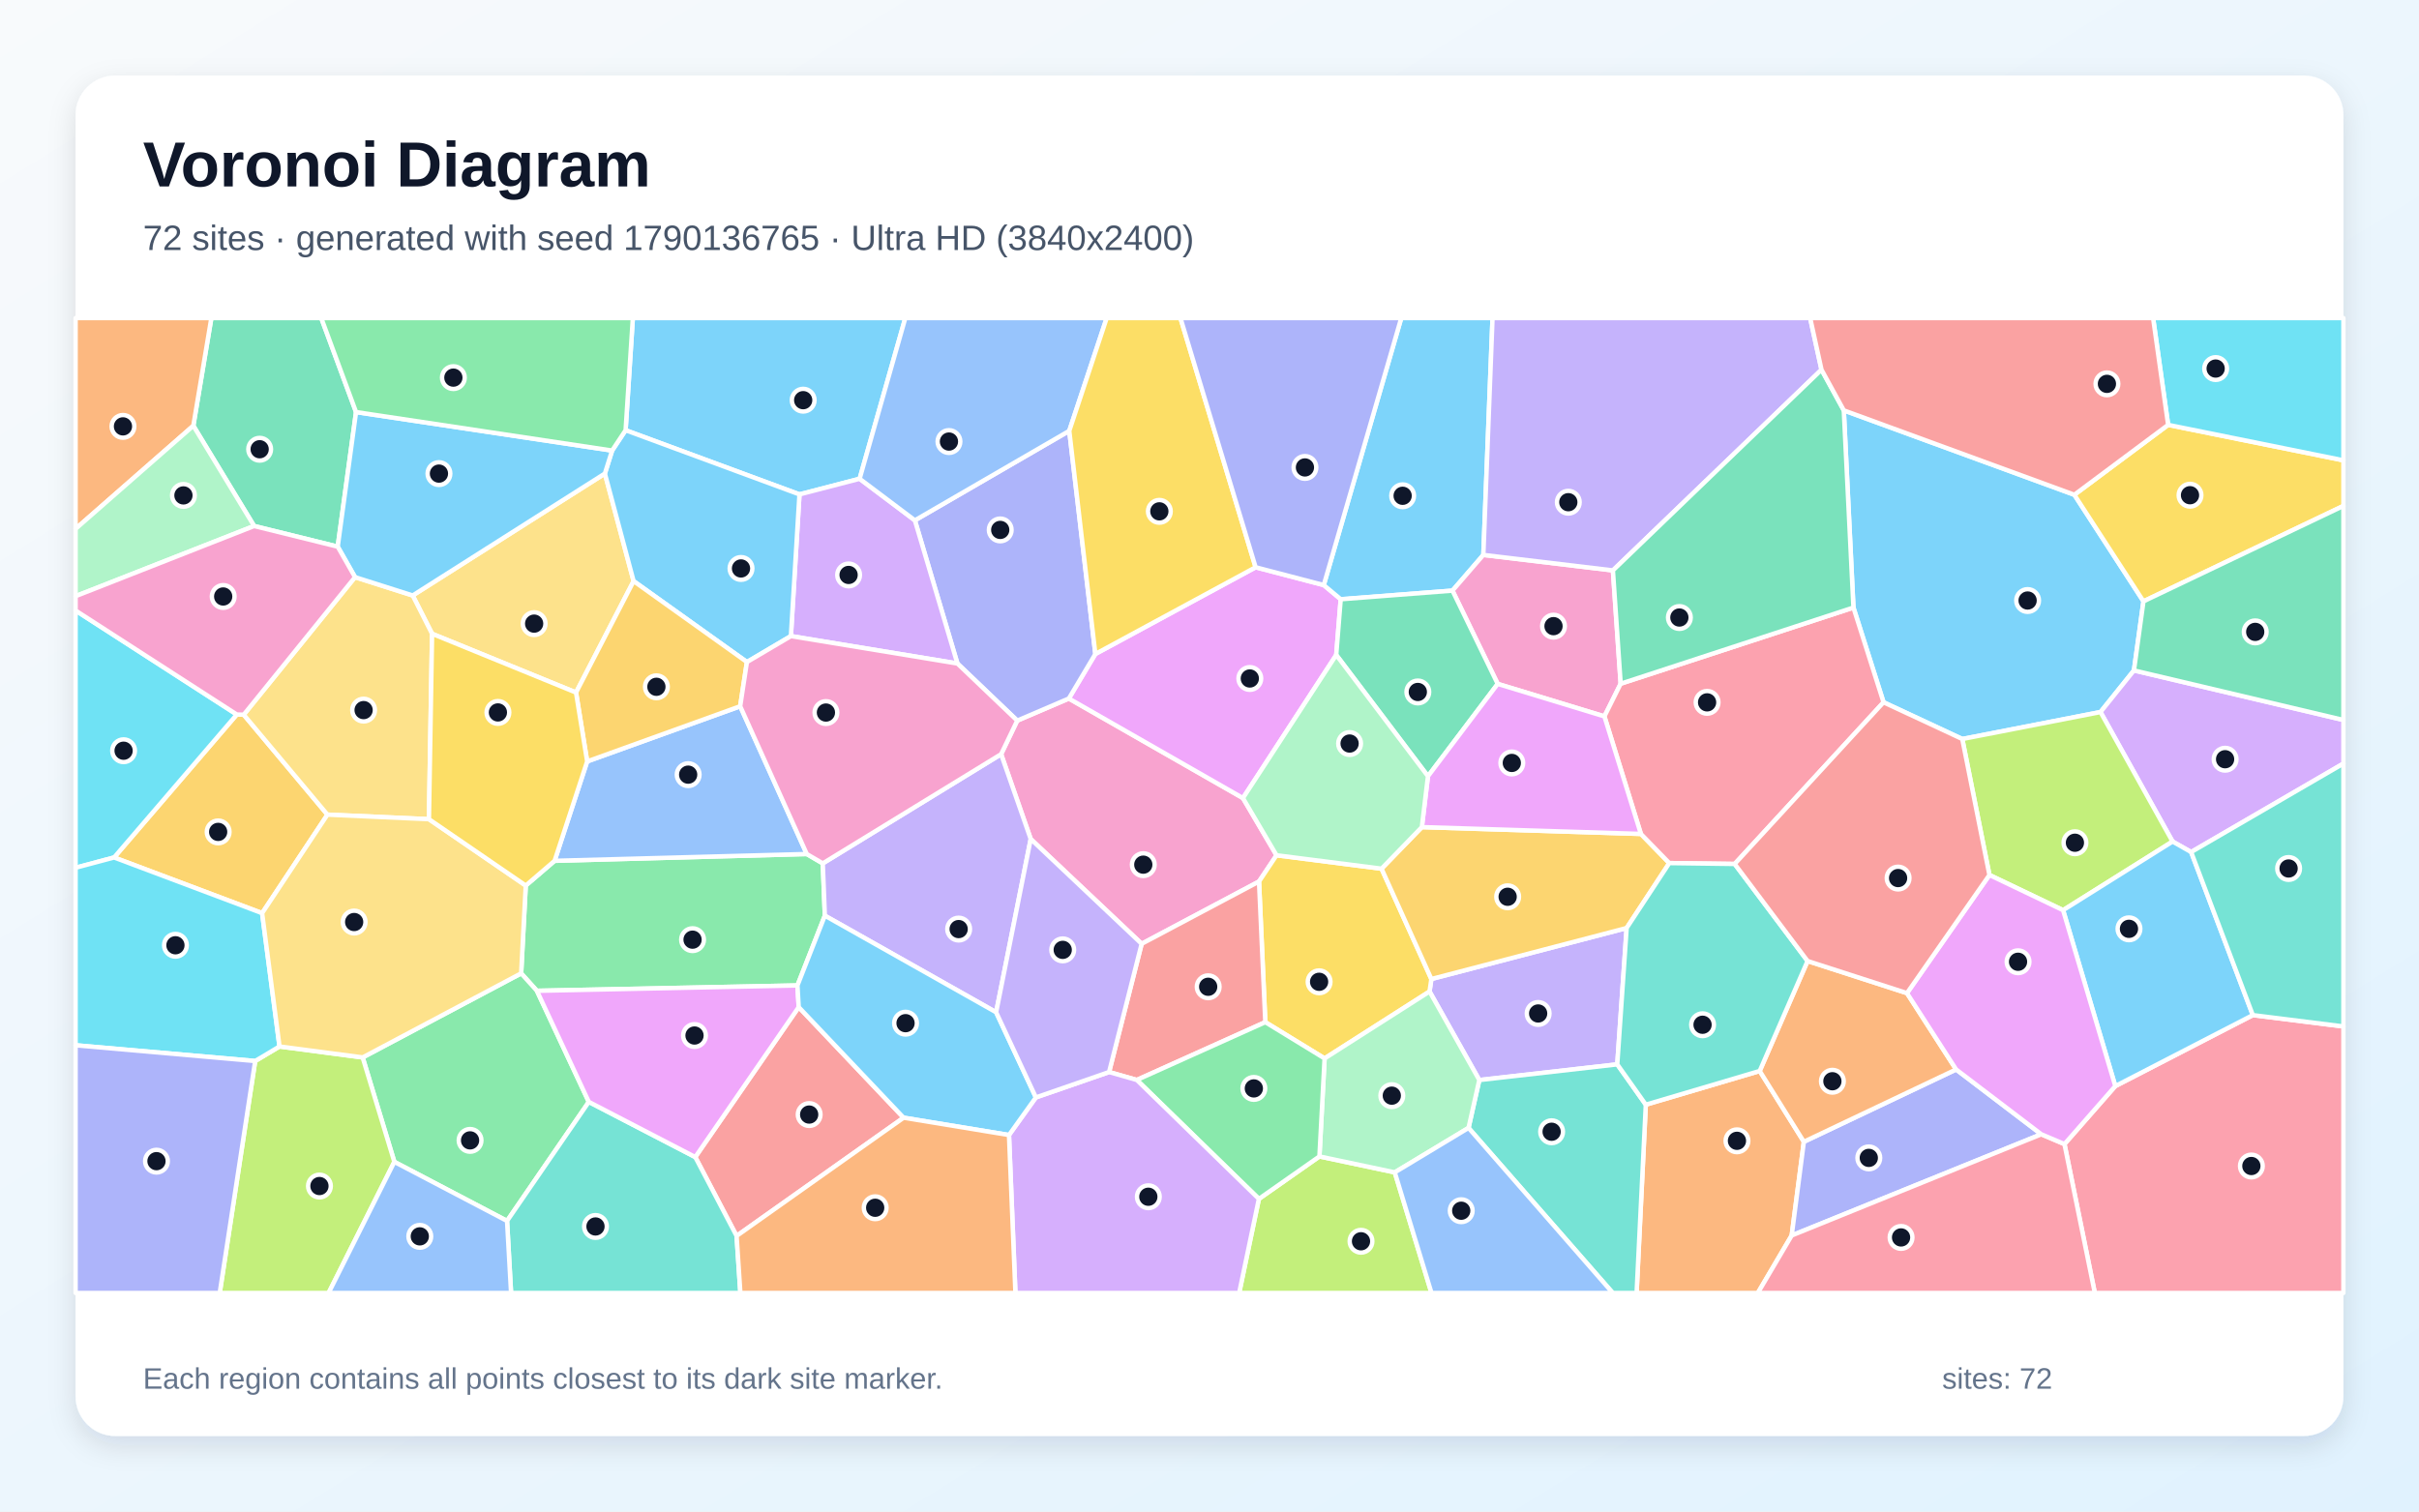
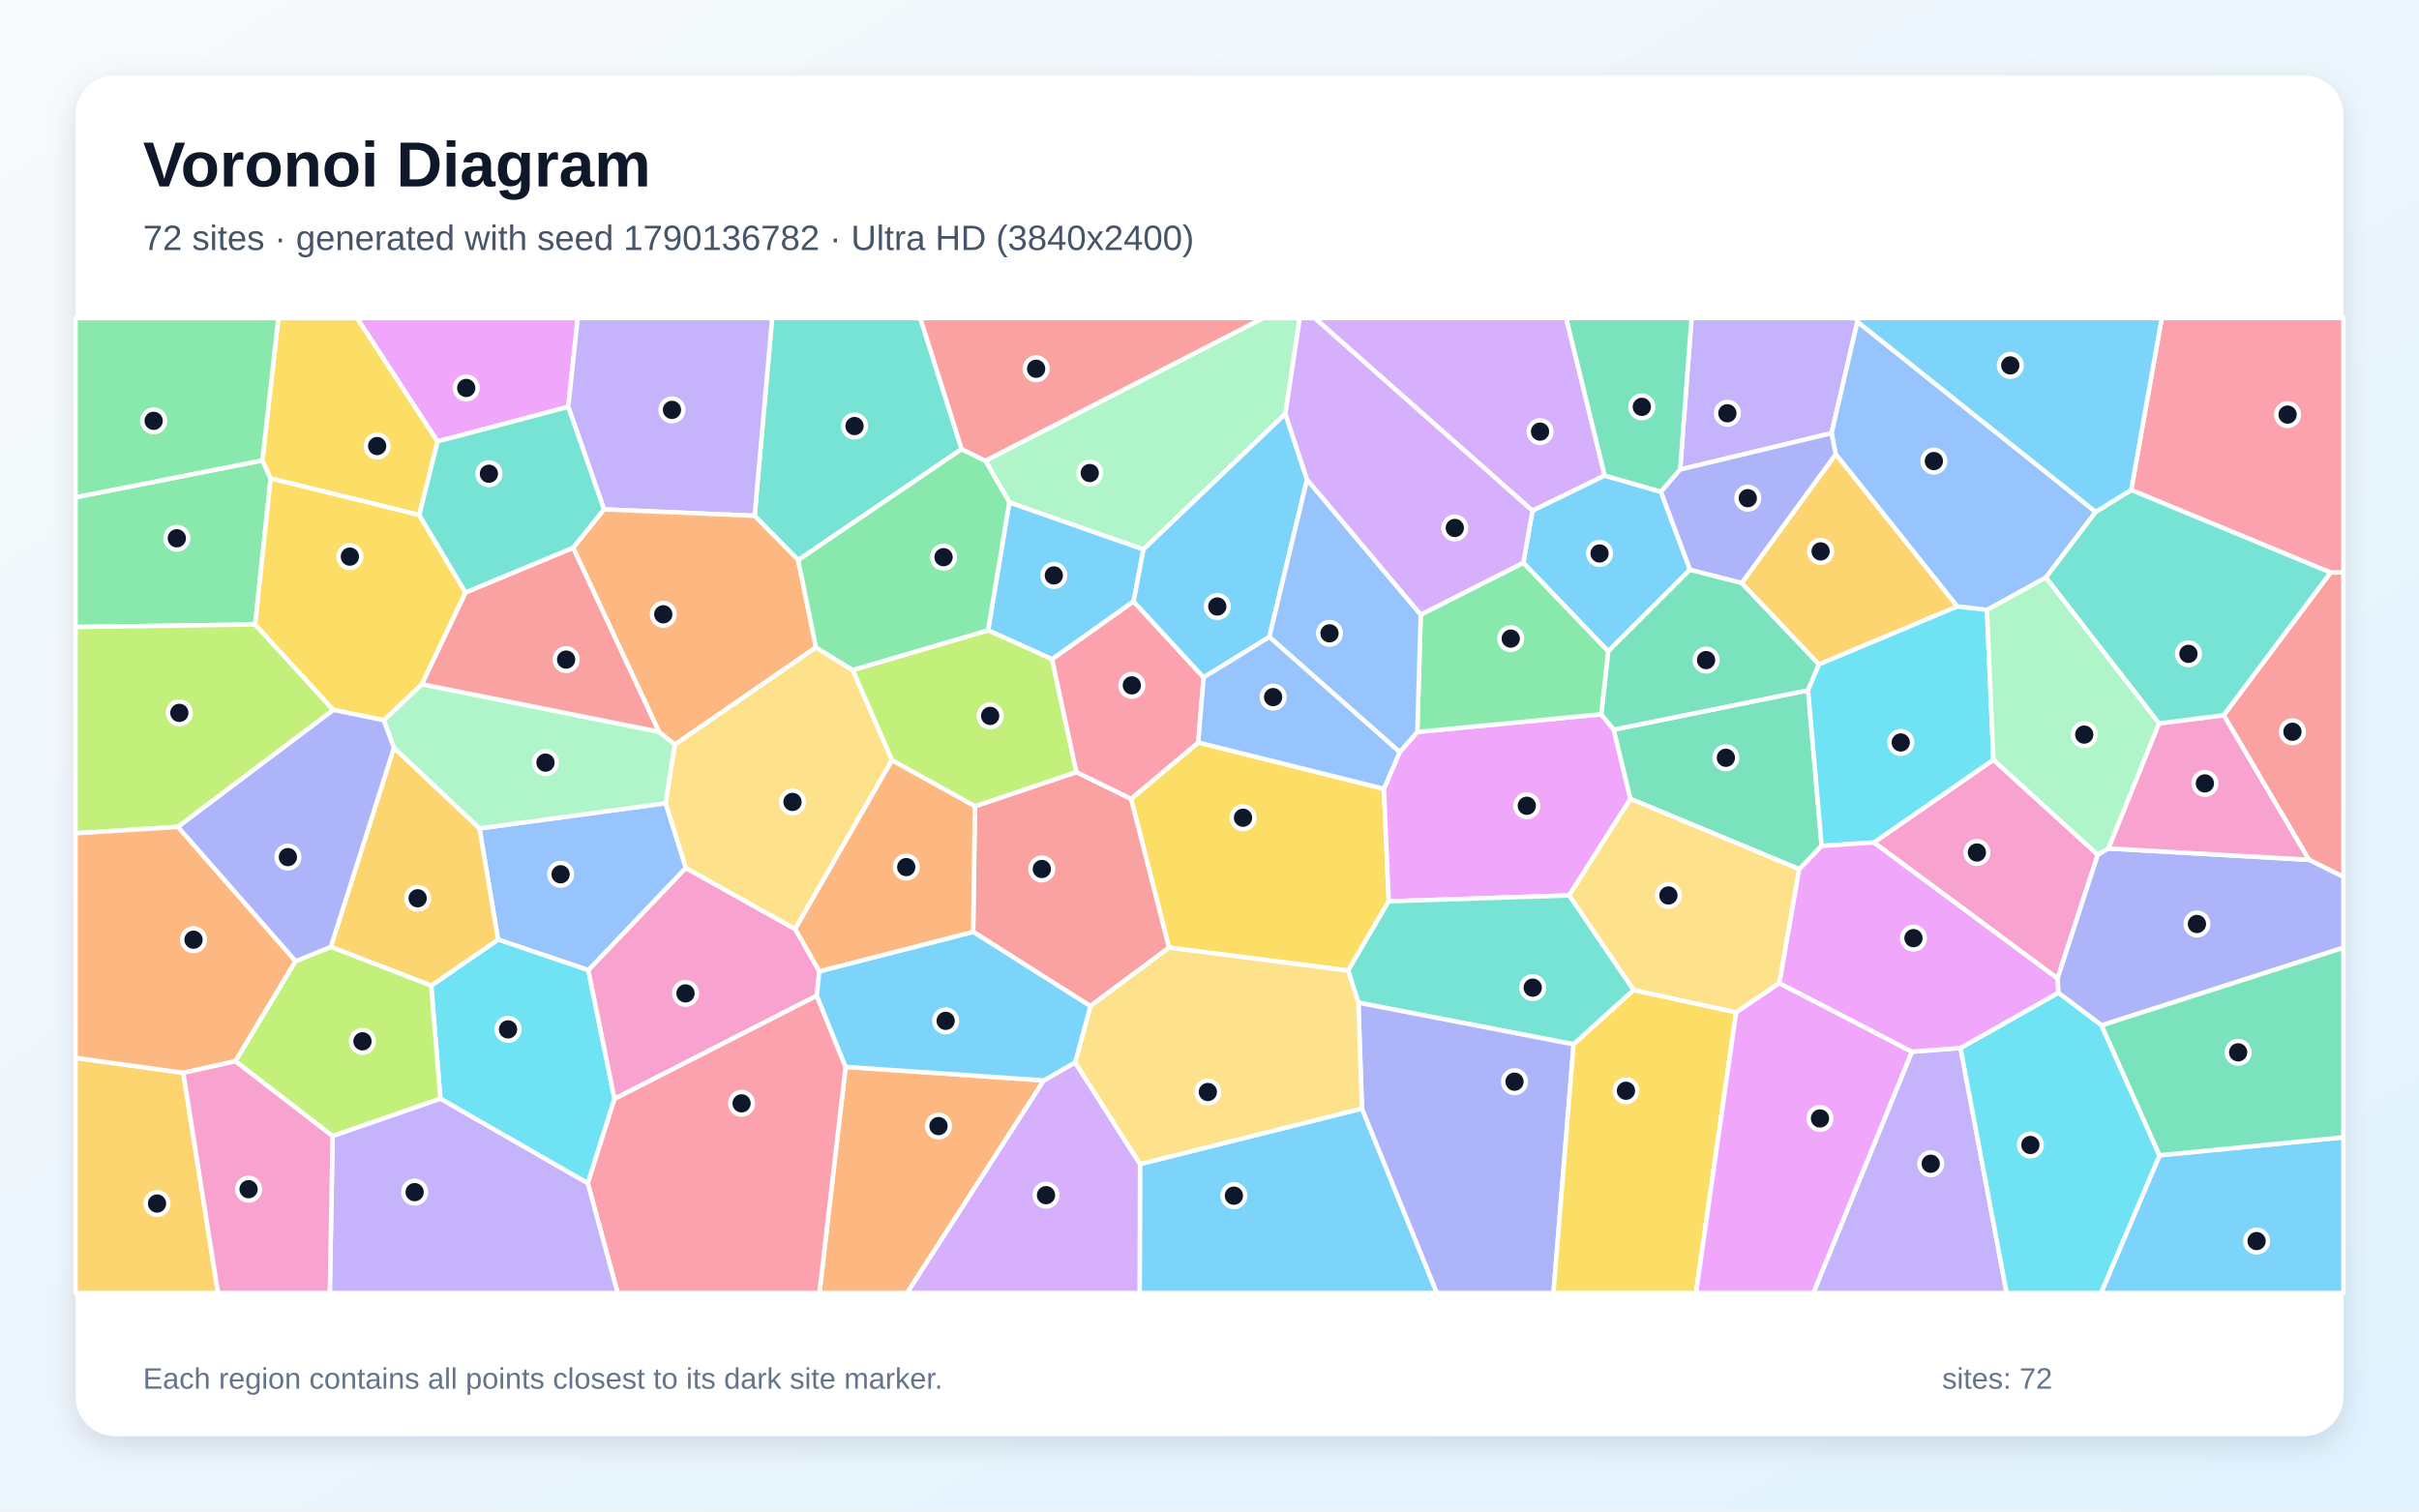
<svg xmlns="http://www.w3.org/2000/svg" width="3840" height="2400" viewBox="0 0 3840 2400" role="img" aria-labelledby="title description">
  <defs>
    <linearGradient id="background" x1="0" y1="0" x2="1" y2="1">
      <stop stop-color="#F8FAFC" />
      <stop offset="1" stop-color="#E0F2FE" />
    </linearGradient>
    <filter id="shadow" x="-5%" y="-5%" width="110%" height="110%">
      <feDropShadow dx="0" dy="15" stdDeviation="22" flood-color="#0F172A" flood-opacity=".12" />
    </filter>
  </defs>
  <rect width="3840" height="2400" fill="url(#background)" />
  <rect x="120" y="120" width="3600" height="2160" rx="63" fill="#FFFFFF" filter="url(#shadow)" />
  <g font-family="Arial, sans-serif">
    <text x="227" y="296" font-size="101" font-weight="700" fill="#0F172A">Voronoi Diagram</text>
-     <text x="227" y="397" font-size="56" fill="#475569">72 sites · generated with seed 1790136765 · Ultra HD (3840x2400)</text>
+     <text x="227" y="397" font-size="56" fill="#475569">72 sites · generated with seed 1790136782 · Ultra HD (3840x2400)</text>
  </g>
  <g stroke="#FFFFFF" stroke-width="7" stroke-linejoin="round">
-     <polygon points="1364.6,760.2 1269.1,785.0 993.1,683.1 1004.6,505.0 1437.1,505.0" fill="#38BDF8" fill-opacity="0.65" />
-     <polygon points="2567.3,1690.0 2348.3,1714.9 2269.3,1574.3 2272.2,1554.5 2582.2,1473.5" fill="#A78BFA" fill-opacity="0.65" />
-     <polygon points="1812.3,1498.6 1636.2,1332.2 1589.2,1197.5 1614.8,1144.2 1696.7,1109.1 1973.1,1267.2 2026.4,1358.0 1998.6,1399.7" fill="#F472B6" fill-opacity="0.65" />
-     <polygon points="2612.6,1754.0 2793.4,1700.5 2863.5,1812.9 2844.2,1961.7 2790.4,2053.0 2598.0,2053.0" fill="#FB923C" fill-opacity="0.65" />
-     <polygon points="2102.7,1680.6 2008.6,1623.0 1998.6,1399.7 2026.4,1358.0 2193.1,1379.3 2272.2,1554.5 2269.3,1574.3" fill="#FACC15" fill-opacity="0.65" />
-     <polygon points="1265.9,1564.7 852.3,1573.2 827.3,1545.5 834.6,1406.1 880.4,1366.8 1280.7,1356.0 1306.1,1370.9 1309.4,1453.9" fill="#4ADE80" fill-opacity="0.65" />
-     <polygon points="2331.2,1790.9 2348.3,1714.9 2567.3,1690.0 2612.6,1754.0 2598.0,2053.0 2560.2,2053.0" fill="#2DD4BF" fill-opacity="0.65" />
-     <polygon points="1280.7,1356.0 880.4,1366.8 932.1,1209.0 1175.0,1121.4" fill="#60A5FA" fill-opacity="0.65" />
-     <polygon points="2121.2,1039.9 1973.1,1267.2 1696.7,1109.1 1738.8,1038.4 1993.2,900.7 2101.4,929.0 2128.3,951.5" fill="#E879F9" fill-opacity="0.65" />
-     <polygon points="565.2,654.3 536.1,868.0 403.4,835.2 306.9,676.0 335.5,505.0 510.0,505.0" fill="#34D399" fill-opacity="0.65" />
-     <polygon points="1169.3,1962.4 1103.7,1837.2 1267.9,1599.1 1434.4,1774.7" fill="#F87171" fill-opacity="0.65" />
-     <polygon points="1697.4,684.1 1738.8,1038.4 1696.7,1109.1 1614.8,1144.2 1519.8,1053.5 1452.3,826.2" fill="#818CF8" fill-opacity="0.65" />
-     <polygon points="386.9,1134.8 519.8,1293.5 416.1,1449.9 181.1,1361.5 375.9,1134.5" fill="#FBBF24" fill-opacity="0.65" />
-     <polygon points="1998.4,1903.6 2094.5,1836.2 2214.1,1861.5 2272.4,2053.0 1967.1,2053.0" fill="#A3E635" fill-opacity="0.65" />
-     <polygon points="1255.5,1010.0 1269.1,785.0 1364.6,760.2 1452.3,826.2 1519.8,1053.5" fill="#C084FC" fill-opacity="0.65" />
-     <polygon points="3277.2,1816.6 3357.9,1724.5 3576.2,1611.8 3720.0,1629.8 3720.0,2053.0 3325.4,2053.0" fill="#FB7185" fill-opacity="0.65" />
-     <polygon points="375.9,1134.5 181.1,1361.5 120.0,1377.8 120.0,969.4" fill="#22D3EE" fill-opacity="0.65" />
-     <polygon points="2214.1,1861.5 2094.5,1836.2 2102.7,1680.6 2269.3,1574.3 2348.3,1714.9 2331.2,1790.9" fill="#86EFAC" fill-opacity="0.65" />
-     <polygon points="960.2,751.9 1005.8,922.7 914.4,1099.6 685.9,1006.3 655.1,945.5" fill="#FCD34D" fill-opacity="0.65" />
-     <polygon points="3292.9,785.6 3402.6,954.8 3387.5,1064.5 3334.4,1130.6 3115.0,1173.4 2990.0,1115.1 2942.2,964.7 2926.9,651.6" fill="#38BDF8" fill-opacity="0.65" />
-     <polygon points="2354.7,881.1 2305.7,937.8 2128.3,951.5 2101.4,929.0 2224.4,505.0 2369.3,505.0" fill="#38BDF8" fill-opacity="0.65" />
-     <polygon points="1581.3,1607.3 1309.4,1453.9 1306.1,1370.9 1589.2,1197.5 1636.2,1332.2" fill="#A78BFA" fill-opacity="0.65" />
-     <polygon points="2560.4,905.7 2572.7,1085.6 2546.9,1137.5 2377.5,1085.9 2305.7,937.8 2354.7,881.1" fill="#F472B6" fill-opacity="0.65" />
-     <polygon points="306.9,676.0 120.0,839.7 120.0,505.0 335.5,505.0" fill="#FB923C" fill-opacity="0.65" />
-     <polygon points="3402.6,954.8 3292.9,785.6 3441.8,674.6 3720.0,730.9 3720.0,803.3" fill="#FACC15" fill-opacity="0.65" />
-     <polygon points="626.0,1844.8 575.7,1679.0 827.3,1545.5 852.3,1573.2 934.7,1749.6 804.9,1938.6" fill="#4ADE80" fill-opacity="0.65" />
-     <polygon points="804.9,1938.6 934.7,1749.6 1103.7,1837.2 1169.3,1962.4 1175.3,2053.0 811.3,2053.0" fill="#2DD4BF" fill-opacity="0.65" />
-     <polygon points="1697.4,684.1 1452.3,826.2 1364.6,760.2 1437.1,505.0 1756.8,505.0" fill="#60A5FA" fill-opacity="0.65" />
-     <polygon points="934.7,1749.6 852.3,1573.2 1265.9,1564.7 1267.9,1599.1 1103.7,1837.2" fill="#E879F9" fill-opacity="0.65" />
-     <polygon points="2305.7,937.8 2377.5,1085.9 2266.8,1232.5 2121.2,1039.9 2128.3,951.5" fill="#34D399" fill-opacity="0.65" />
-     <polygon points="1804.6,1714.8 1760.6,1702.2 1812.3,1498.6 1998.6,1399.7 2008.6,1623.0" fill="#F87171" fill-opacity="0.65" />
-     <polygon points="3240.4,1801.0 2844.2,1961.7 2863.5,1812.9 3105.2,1698.1" fill="#818CF8" fill-opacity="0.65" />
-     <polygon points="2257.1,1313.3 2604.8,1324.1 2649.9,1370.4 2582.2,1473.5 2272.2,1554.5 2193.1,1379.3" fill="#FBBF24" fill-opacity="0.65" />
-     <polygon points="405.1,1684.7 443.7,1661.6 575.7,1679.0 626.0,1844.8 521.6,2053.0 348.8,2053.0" fill="#A3E635" fill-opacity="0.65" />
-     <polygon points="3478.3,1352.9 3448.8,1336.2 3334.4,1130.6 3387.5,1064.5 3720.0,1143.2 3720.0,1212.4" fill="#C084FC" fill-opacity="0.65" />
-     <polygon points="2753.7,1371.8 2649.9,1370.4 2604.8,1324.1 2546.9,1137.5 2572.7,1085.6 2942.2,964.7 2990.0,1115.1" fill="#FB7185" fill-opacity="0.65" />
-     <polygon points="3441.8,674.6 3417.9,505.0 3720.0,505.0 3720.0,730.9" fill="#22D3EE" fill-opacity="0.65" />
-     <polygon points="306.9,676.0 403.4,835.2 120.0,946.6 120.0,839.7" fill="#86EFAC" fill-opacity="0.65" />
-     <polygon points="680.9,1300.7 519.8,1293.5 386.9,1134.8 563.6,916.4 655.1,945.5 685.9,1006.3" fill="#FCD34D" fill-opacity="0.65" />
-     <polygon points="1255.5,1010.0 1185.7,1051.2 1005.8,922.7 960.2,751.9 971.7,715.4 993.1,683.1 1269.1,785.0" fill="#38BDF8" fill-opacity="0.65" />
-     <polygon points="971.7,715.4 960.2,751.9 655.1,945.5 563.6,916.4 536.1,868.0 565.2,654.3" fill="#38BDF8" fill-opacity="0.65" />
-     <polygon points="2891.5,587.0 2560.4,905.7 2354.7,881.1 2369.3,505.0 2873.5,505.0" fill="#A78BFA" fill-opacity="0.65" />
-     <polygon points="403.4,835.2 536.1,868.0 563.6,916.4 386.9,1134.8 375.9,1134.5 120.0,969.4 120.0,946.6" fill="#F472B6" fill-opacity="0.65" />
-     <polygon points="3027.2,1576.9 3105.2,1698.1 2863.5,1812.9 2793.4,1700.5 2869.4,1525.9" fill="#FB923C" fill-opacity="0.65" />
-     <polygon points="1993.2,900.7 1738.8,1038.4 1697.4,684.1 1756.8,505.0 1873.9,505.0" fill="#FACC15" fill-opacity="0.65" />
-     <polygon points="1804.6,1714.8 2008.6,1623.0 2102.7,1680.6 2094.5,1836.2 1998.4,1903.6" fill="#4ADE80" fill-opacity="0.65" />
-     <polygon points="2649.9,1370.4 2753.7,1371.8 2869.4,1525.9 2793.4,1700.5 2612.6,1754.0 2567.3,1690.0 2582.2,1473.5" fill="#2DD4BF" fill-opacity="0.65" />
-     <polygon points="626.0,1844.8 804.9,1938.6 811.3,2053.0 521.6,2053.0" fill="#60A5FA" fill-opacity="0.65" />
-     <polygon points="2604.8,1324.1 2257.1,1313.3 2266.8,1232.5 2377.5,1085.9 2546.9,1137.5" fill="#E879F9" fill-opacity="0.65" />
-     <polygon points="2891.5,587.0 2926.9,651.6 2942.2,964.7 2572.7,1085.6 2560.4,905.7" fill="#34D399" fill-opacity="0.65" />
-     <polygon points="3441.8,674.6 3292.9,785.6 2926.9,651.6 2891.5,587.0 2873.5,505.0 3417.9,505.0" fill="#F87171" fill-opacity="0.65" />
-     <polygon points="2101.4,929.0 1993.2,900.7 1873.9,505.0 2224.4,505.0" fill="#818CF8" fill-opacity="0.65" />
-     <polygon points="1185.7,1051.2 1175.0,1121.4 932.1,1209.0 914.4,1099.6 1005.8,922.7" fill="#FBBF24" fill-opacity="0.65" />
-     <polygon points="3448.8,1336.2 3275.0,1445.2 3158.1,1389.3 3115.0,1173.4 3334.4,1130.6" fill="#A3E635" fill-opacity="0.65" />
-     <polygon points="1601.7,1802.2 1644.4,1742.5 1760.6,1702.2 1804.6,1714.8 1998.4,1903.6 1967.1,2053.0 1611.9,2053.0" fill="#C084FC" fill-opacity="0.65" />
-     <polygon points="2844.2,1961.7 3240.4,1801.0 3277.2,1816.6 3325.4,2053.0 2790.4,2053.0" fill="#FB7185" fill-opacity="0.65" />
-     <polygon points="443.7,1661.6 405.1,1684.7 120.0,1659.7 120.0,1377.8 181.1,1361.5 416.1,1449.9" fill="#22D3EE" fill-opacity="0.65" />
-     <polygon points="2257.1,1313.3 2193.1,1379.3 2026.4,1358.0 1973.1,1267.2 2121.2,1039.9 2266.8,1232.5" fill="#86EFAC" fill-opacity="0.65" />
-     <polygon points="575.7,1679.0 443.7,1661.6 416.1,1449.9 519.8,1293.5 680.9,1300.7 834.6,1406.1 827.3,1545.5" fill="#FCD34D" fill-opacity="0.65" />
-     <polygon points="1644.4,1742.5 1601.7,1802.2 1434.4,1774.7 1267.9,1599.1 1265.9,1564.7 1309.4,1453.9 1581.3,1607.3" fill="#38BDF8" fill-opacity="0.65" />
-     <polygon points="3576.2,1611.8 3357.9,1724.5 3275.0,1445.2 3448.8,1336.2 3478.3,1352.9" fill="#38BDF8" fill-opacity="0.65" />
-     <polygon points="1760.6,1702.2 1644.4,1742.5 1581.3,1607.3 1636.2,1332.2 1812.3,1498.6" fill="#A78BFA" fill-opacity="0.65" />
-     <polygon points="1306.1,1370.9 1280.7,1356.0 1175.0,1121.4 1185.7,1051.2 1255.5,1010.0 1519.8,1053.5 1614.8,1144.2 1589.2,1197.5" fill="#F472B6" fill-opacity="0.65" />
-     <polygon points="1169.3,1962.4 1434.4,1774.7 1601.7,1802.2 1611.9,2053.0 1175.3,2053.0" fill="#FB923C" fill-opacity="0.65" />
-     <polygon points="680.9,1300.7 685.9,1006.3 914.4,1099.6 932.1,1209.0 880.4,1366.8 834.6,1406.1" fill="#FACC15" fill-opacity="0.65" />
-     <polygon points="971.7,715.4 565.2,654.3 510.0,505.0 1004.6,505.0 993.1,683.1" fill="#4ADE80" fill-opacity="0.65" />
-     <polygon points="3576.2,1611.8 3478.3,1352.9 3720.0,1212.4 3720.0,1629.8" fill="#2DD4BF" fill-opacity="0.65" />
-     <polygon points="2214.1,1861.5 2331.2,1790.9 2560.2,2053.0 2272.4,2053.0" fill="#60A5FA" fill-opacity="0.65" />
-     <polygon points="3158.1,1389.3 3275.0,1445.2 3357.9,1724.5 3277.2,1816.6 3240.4,1801.0 3105.2,1698.1 3027.2,1576.9" fill="#E879F9" fill-opacity="0.65" />
-     <polygon points="3387.5,1064.5 3402.6,954.8 3720.0,803.3 3720.0,1143.2" fill="#34D399" fill-opacity="0.65" />
-     <polygon points="2753.7,1371.8 2990.0,1115.1 3115.0,1173.4 3158.1,1389.3 3027.2,1576.9 2869.4,1525.9" fill="#F87171" fill-opacity="0.65" />
-     <polygon points="120.0,1659.7 405.1,1684.7 348.8,2053.0 120.0,2053.0" fill="#818CF8" fill-opacity="0.65" />
+     <polygon points="1809.7,1848.3 2162.0,1760.1 2281.0,2053.0 1809.1,2053.0" fill="#38BDF8" fill-opacity="0.65" />
+     <polygon points="3035.0,1669.9 3112.2,1664.0 3185.4,2053.0 2878.5,2053.0" fill="#A78BFA" fill-opacity="0.65" />
+     <polygon points="2974.6,1337.7 3164.4,1206.3 3330.1,1357.1 3266.2,1553.7" fill="#F472B6" fill-opacity="0.65" />
+     <polygon points="1342.3,1694.0 1657.0,1715.5 1440.0,2053.0 1300.8,2053.0" fill="#FB923C" fill-opacity="0.65" />
+     <polygon points="1855.7,1504.7 1795.5,1268.4 1902.1,1178.9 2196.9,1252.5 2204.5,1431.1 2140.0,1541.1" fill="#FACC15" fill-opacity="0.65" />
+     <polygon points="416.5,731.0 429.7,759.7 405.1,991.6 120.0,995.6 120.0,789.6" fill="#4ADE80" fill-opacity="0.65" />
+     <polygon points="1526.6,713.1 1267.1,889.3 1197.9,819.0 1225.7,505.0 1460.9,505.0" fill="#2DD4BF" fill-opacity="0.65" />
+     <polygon points="1088.8,1378.2 934.0,1540.5 790.7,1491.9 761.1,1315.4 1056.7,1275.3" fill="#60A5FA" fill-opacity="0.65" />
+     <polygon points="2221.9,1194.2 2249.9,1162.2 2541.9,1134.1 2561.7,1158.5 2588.2,1268.4 2491.0,1421.8 2204.5,1431.1 2196.9,1252.5" fill="#E879F9" fill-opacity="0.65" />
+     <polygon points="2870.2,1096.0 2891.8,1343.1 2856.2,1380.1 2588.2,1268.4 2561.7,1158.5" fill="#34D399" fill-opacity="0.65" />
+     <polygon points="3665.3,1365.2 3529.9,1135.6 3699.6,909.1 3720.0,908.8 3720.0,1392.4" fill="#F87171" fill-opacity="0.65" />
+     <polygon points="3336.1,1628.1 3267.4,1576.3 3266.2,1553.7 3330.1,1357.1 3346.8,1347.2 3665.3,1365.2 3720.0,1392.4 3720.0,1504.8" fill="#818CF8" fill-opacity="0.65" />
+     <polygon points="120.0,1679.7 291.0,1703.4 346.1,2053.0 120.0,2053.0" fill="#FBBF24" fill-opacity="0.65" />
+     <polygon points="529.3,1127.2 282.5,1312.9 120.0,1323.1 120.0,995.6 405.1,991.6" fill="#A3E635" fill-opacity="0.65" />
+     <polygon points="2547.3,755.1 2432.7,811.0 2086.9,505.0 2486.3,505.0" fill="#C084FC" fill-opacity="0.65" />
+     <polygon points="3699.6,909.1 3383.1,778.0 3431.6,505.0 3720.0,505.0 3720.0,908.8" fill="#FB7185" fill-opacity="0.65" />
+     <polygon points="699.1,1744.6 684.5,1565.0 790.7,1491.9 934.0,1540.5 975.5,1744.8 933.1,1878.9" fill="#22D3EE" fill-opacity="0.65" />
+     <polygon points="609.2,1143.6 669.5,1086.4 1046.0,1161.9 1071.5,1182.2 1056.7,1275.3 761.1,1315.4 625.3,1187.5" fill="#86EFAC" fill-opacity="0.65" />
+     <polygon points="2824.7,1561.0 2756.0,1607.6 2593.2,1572.2 2491.0,1421.8 2588.2,1268.4 2856.2,1380.1" fill="#FCD34D" fill-opacity="0.65" />
+     <polygon points="1602.2,797.5 1815.2,872.3 1799.5,955.0 1670.1,1046.8 1568.5,1000.8" fill="#38BDF8" fill-opacity="0.65" />
+     <polygon points="2636.6,780.8 2682.8,904.5 2552.9,1034.2 2418.1,893.6 2432.7,811.0 2547.3,755.1" fill="#38BDF8" fill-opacity="0.65" />
+     <polygon points="2948.5,510.8 2907.5,687.8 2667.1,745.5 2685.2,505.0 2947.5,505.0" fill="#A78BFA" fill-opacity="0.65" />
+     <polygon points="3346.8,1347.2 3427.2,1148.6 3529.9,1135.6 3665.3,1365.2" fill="#F472B6" fill-opacity="0.65" />
+     <polygon points="469.3,1526.1 373.7,1685.1 291.0,1703.4 120.0,1679.7 120.0,1323.1 282.5,1312.9" fill="#FB923C" fill-opacity="0.65" />
+     <polygon points="694.7,700.9 665.6,817.8 429.7,759.7 416.5,731.0 441.9,505.0 567.0,505.0" fill="#FACC15" fill-opacity="0.65" />
+     <polygon points="416.5,731.0 120.0,789.6 120.0,505.0 441.9,505.0" fill="#4ADE80" fill-opacity="0.65" />
+     <polygon points="2498.0,1658.2 2156.3,1592.1 2140.0,1541.1 2204.5,1431.1 2491.0,1421.8 2593.2,1572.2" fill="#2DD4BF" fill-opacity="0.65" />
+     <polygon points="3326.8,812.8 3247.7,917.1 3154.2,968.5 3107.0,963.0 2914.1,721.2 2907.5,687.8 2948.5,510.8" fill="#60A5FA" fill-opacity="0.65" />
+     <polygon points="902.1,646.0 694.7,700.9 567.0,505.0 917.1,505.0" fill="#E879F9" fill-opacity="0.65" />
+     <polygon points="2552.9,1034.2 2682.8,904.5 2764.9,925.6 2887.6,1054.9 2870.2,1096.0 2561.7,1158.5 2541.9,1134.1" fill="#34D399" fill-opacity="0.65" />
+     <polygon points="1731.0,1597.5 1544.8,1479.6 1547.6,1280.2 1708.7,1225.9 1795.5,1268.4 1855.7,1504.7" fill="#F87171" fill-opacity="0.65" />
+     <polygon points="2162.0,1760.1 2156.3,1592.1 2498.0,1658.2 2466.0,2053.0 2281.0,2053.0" fill="#818CF8" fill-opacity="0.65" />
+     <polygon points="2914.1,721.2 3107.0,963.0 2887.6,1054.9 2764.9,925.6" fill="#FBBF24" fill-opacity="0.65" />
+     <polygon points="1708.7,1225.9 1547.6,1280.2 1415.9,1207.2 1353.5,1063.9 1568.5,1000.8 1670.1,1046.8" fill="#A3E635" fill-opacity="0.65" />
+     <polygon points="1657.0,1715.5 1706.7,1686.9 1809.7,1848.3 1809.1,2053.0 1440.0,2053.0" fill="#C084FC" fill-opacity="0.65" />
+     <polygon points="1708.7,1225.9 1670.1,1046.8 1799.5,955.0 1910.7,1075.6 1902.1,1178.9 1795.5,1268.4" fill="#FB7185" fill-opacity="0.65" />
+     <polygon points="2887.6,1054.9 3107.0,963.0 3154.2,968.5 3164.4,1206.3 2974.6,1337.7 2891.8,1343.1 2870.2,1096.0" fill="#22D3EE" fill-opacity="0.65" />
+     <polygon points="2040.4,657.1 1815.2,872.3 1602.2,797.5 1564.2,731.6 2005.1,505.0 2063.3,505.0" fill="#86EFAC" fill-opacity="0.65" />
+     <polygon points="1706.7,1686.9 1731.0,1597.5 1855.7,1504.7 2140.0,1541.1 2156.3,1592.1 2162.0,1760.1 1809.7,1848.3" fill="#FCD34D" fill-opacity="0.65" />
+     <polygon points="3428.1,1834.4 3720.0,1805.8 3720.0,2053.0 3335.2,2053.0" fill="#38BDF8" fill-opacity="0.65" />
+     <polygon points="2040.4,657.1 2074.8,761.4 2015.0,1011.4 1910.7,1075.6 1799.5,955.0 1815.2,872.3" fill="#38BDF8" fill-opacity="0.65" />
+     <polygon points="1197.9,819.0 958.8,808.8 902.1,646.0 917.1,505.0 1225.7,505.0" fill="#A78BFA" fill-opacity="0.65" />
+     <polygon points="1300.7,1542.2 1296.6,1581.0 975.5,1744.8 934.0,1540.5 1088.8,1378.2 1262.3,1475.1" fill="#F472B6" fill-opacity="0.65" />
+     <polygon points="909.8,869.7 958.8,808.8 1197.9,819.0 1267.1,889.3 1295.3,1028.0 1071.5,1182.2 1046.0,1161.9" fill="#FB923C" fill-opacity="0.65" />
+     <polygon points="2498.0,1658.2 2593.2,1572.2 2756.0,1607.6 2692.3,2053.0 2466.0,2053.0" fill="#FACC15" fill-opacity="0.65" />
+     <polygon points="2255.3,975.9 2418.1,893.6 2552.9,1034.2 2541.9,1134.1 2249.9,1162.2" fill="#4ADE80" fill-opacity="0.65" />
+     <polygon points="3247.7,917.1 3326.8,812.8 3383.1,778.0 3699.6,909.1 3529.9,1135.6 3427.2,1148.6" fill="#2DD4BF" fill-opacity="0.65" />
+     <polygon points="2015.0,1011.4 2074.8,761.4 2255.3,975.9 2249.9,1162.2 2221.9,1194.2" fill="#60A5FA" fill-opacity="0.65" />
+     <polygon points="2756.0,1607.6 2824.7,1561.0 3035.0,1669.9 2878.5,2053.0 2692.3,2053.0" fill="#E879F9" fill-opacity="0.65" />
+     <polygon points="2667.1,745.5 2636.6,780.8 2547.3,755.1 2486.3,505.0 2685.2,505.0" fill="#34D399" fill-opacity="0.65" />
+     <polygon points="909.8,869.7 1046.0,1161.9 669.5,1086.4 738.9,940.7" fill="#F87171" fill-opacity="0.65" />
+     <polygon points="2667.1,745.5 2907.5,687.8 2914.1,721.2 2764.9,925.6 2682.8,904.5 2636.6,780.8" fill="#818CF8" fill-opacity="0.65" />
+     <polygon points="684.5,1565.0 525.1,1503.5 625.3,1187.5 761.1,1315.4 790.7,1491.9" fill="#FBBF24" fill-opacity="0.65" />
+     <polygon points="528.0,1803.9 373.7,1685.1 469.3,1526.1 525.1,1503.5 684.5,1565.0 699.1,1744.6" fill="#A3E635" fill-opacity="0.65" />
+     <polygon points="2432.7,811.0 2418.1,893.6 2255.3,975.9 2074.8,761.4 2040.4,657.1 2063.3,505.0 2086.9,505.0" fill="#C084FC" fill-opacity="0.65" />
+     <polygon points="933.1,1878.9 975.5,1744.8 1296.6,1581.0 1342.3,1694.0 1300.8,2053.0 980.4,2053.0" fill="#FB7185" fill-opacity="0.65" />
+     <polygon points="3112.2,1664.0 3267.4,1576.3 3336.1,1628.1 3428.1,1834.4 3335.2,2053.0 3185.4,2053.0" fill="#22D3EE" fill-opacity="0.65" />
+     <polygon points="3154.2,968.5 3247.7,917.1 3427.2,1148.6 3346.8,1347.2 3330.1,1357.1 3164.4,1206.3" fill="#86EFAC" fill-opacity="0.65" />
+     <polygon points="1262.3,1475.1 1088.8,1378.2 1056.7,1275.3 1071.5,1182.2 1295.3,1028.0 1353.5,1063.9 1415.9,1207.2" fill="#FCD34D" fill-opacity="0.65" />
+     <polygon points="1706.7,1686.9 1657.0,1715.5 1342.3,1694.0 1296.6,1581.0 1300.7,1542.2 1544.8,1479.6 1731.0,1597.5" fill="#38BDF8" fill-opacity="0.65" />
+     <polygon points="3383.1,778.0 3326.8,812.8 2948.5,510.8 2947.5,505.0 3431.6,505.0" fill="#38BDF8" fill-opacity="0.65" />
+     <polygon points="528.0,1803.9 699.1,1744.6 933.1,1878.9 980.4,2053.0 523.5,2053.0" fill="#A78BFA" fill-opacity="0.65" />
+     <polygon points="291.0,1703.4 373.7,1685.1 528.0,1803.9 523.5,2053.0 346.1,2053.0" fill="#F472B6" fill-opacity="0.65" />
+     <polygon points="1300.7,1542.2 1262.3,1475.1 1415.9,1207.2 1547.6,1280.2 1544.8,1479.6" fill="#FB923C" fill-opacity="0.65" />
+     <polygon points="665.6,817.8 738.9,940.7 669.5,1086.4 609.2,1143.6 529.3,1127.2 405.1,991.6 429.7,759.7" fill="#FACC15" fill-opacity="0.65" />
+     <polygon points="1564.2,731.6 1602.2,797.5 1568.5,1000.8 1353.5,1063.9 1295.3,1028.0 1267.1,889.3 1526.6,713.1" fill="#4ADE80" fill-opacity="0.65" />
+     <polygon points="902.1,646.0 958.8,808.8 909.8,869.7 738.9,940.7 665.6,817.8 694.7,700.9" fill="#2DD4BF" fill-opacity="0.65" />
+     <polygon points="1910.7,1075.6 2015.0,1011.4 2221.9,1194.2 2196.9,1252.5 1902.1,1178.9" fill="#60A5FA" fill-opacity="0.65" />
+     <polygon points="2824.7,1561.0 2856.2,1380.1 2891.8,1343.1 2974.6,1337.7 3266.2,1553.7 3267.4,1576.3 3112.2,1664.0 3035.0,1669.9" fill="#E879F9" fill-opacity="0.65" />
+     <polygon points="3428.1,1834.4 3336.1,1628.1 3720.0,1504.8 3720.0,1805.8" fill="#34D399" fill-opacity="0.65" />
+     <polygon points="1564.2,731.6 1526.6,713.1 1460.9,505.0 2005.1,505.0" fill="#F87171" fill-opacity="0.65" />
+     <polygon points="525.1,1503.5 469.3,1526.1 282.5,1312.9 529.3,1127.2 609.2,1143.6 625.3,1187.5" fill="#818CF8" fill-opacity="0.65" />
  </g>
  <g>
-     <circle cx="1275.0" cy="635.4" r="18" fill="#0F172A" stroke="#FFFFFF" stroke-width="7" />
-     <circle cx="2441.7" cy="1609.2" r="18" fill="#0F172A" stroke="#FFFFFF" stroke-width="7" />
-     <circle cx="1814.9" cy="1372.9" r="18" fill="#0F172A" stroke="#FFFFFF" stroke-width="7" />
-     <circle cx="2757.3" cy="1811.4" r="18" fill="#0F172A" stroke="#FFFFFF" stroke-width="7" />
-     <circle cx="2094.0" cy="1558.9" r="18" fill="#0F172A" stroke="#FFFFFF" stroke-width="7" />
-     <circle cx="1099.4" cy="1492.0" r="18" fill="#0F172A" stroke="#FFFFFF" stroke-width="7" />
-     <circle cx="2463.1" cy="1797.0" r="18" fill="#0F172A" stroke="#FFFFFF" stroke-width="7" />
-     <circle cx="1092.4" cy="1230.0" r="18" fill="#0F172A" stroke="#FFFFFF" stroke-width="7" />
-     <circle cx="1984.0" cy="1077.3" r="18" fill="#0F172A" stroke="#FFFFFF" stroke-width="7" />
-     <circle cx="412.2" cy="713.3" r="18" fill="#0F172A" stroke="#FFFFFF" stroke-width="7" />
-     <circle cx="1284.5" cy="1769.7" r="18" fill="#0F172A" stroke="#FFFFFF" stroke-width="7" />
-     <circle cx="1587.8" cy="841.4" r="18" fill="#0F172A" stroke="#FFFFFF" stroke-width="7" />
-     <circle cx="346.3" cy="1320.9" r="18" fill="#0F172A" stroke="#FFFFFF" stroke-width="7" />
-     <circle cx="2160.5" cy="1970.9" r="18" fill="#0F172A" stroke="#FFFFFF" stroke-width="7" />
-     <circle cx="1347.1" cy="912.9" r="18" fill="#0F172A" stroke="#FFFFFF" stroke-width="7" />
-     <circle cx="3573.9" cy="1851.4" r="18" fill="#0F172A" stroke="#FFFFFF" stroke-width="7" />
-     <circle cx="196.2" cy="1192.0" r="18" fill="#0F172A" stroke="#FFFFFF" stroke-width="7" />
-     <circle cx="2209.4" cy="1739.7" r="18" fill="#0F172A" stroke="#FFFFFF" stroke-width="7" />
-     <circle cx="847.9" cy="990.2" r="18" fill="#0F172A" stroke="#FFFFFF" stroke-width="7" />
-     <circle cx="3218.7" cy="953.5" r="18" fill="#0F172A" stroke="#FFFFFF" stroke-width="7" />
-     <circle cx="2226.6" cy="787.2" r="18" fill="#0F172A" stroke="#FFFFFF" stroke-width="7" />
-     <circle cx="1521.8" cy="1475.2" r="18" fill="#0F172A" stroke="#FFFFFF" stroke-width="7" />
-     <circle cx="2466.1" cy="994.2" r="18" fill="#0F172A" stroke="#FFFFFF" stroke-width="7" />
-     <circle cx="195.2" cy="677.0" r="18" fill="#0F172A" stroke="#FFFFFF" stroke-width="7" />
-     <circle cx="3476.5" cy="786.3" r="18" fill="#0F172A" stroke="#FFFFFF" stroke-width="7" />
-     <circle cx="746.2" cy="1810.7" r="18" fill="#0F172A" stroke="#FFFFFF" stroke-width="7" />
-     <circle cx="945.3" cy="1947.4" r="18" fill="#0F172A" stroke="#FFFFFF" stroke-width="7" />
-     <circle cx="1506.4" cy="701.1" r="18" fill="#0F172A" stroke="#FFFFFF" stroke-width="7" />
-     <circle cx="1102.5" cy="1644.2" r="18" fill="#0F172A" stroke="#FFFFFF" stroke-width="7" />
-     <circle cx="2250.7" cy="1098.7" r="18" fill="#0F172A" stroke="#FFFFFF" stroke-width="7" />
-     <circle cx="1917.9" cy="1566.8" r="18" fill="#0F172A" stroke="#FFFFFF" stroke-width="7" />
-     <circle cx="2966.6" cy="1838.5" r="18" fill="#0F172A" stroke="#FFFFFF" stroke-width="7" />
-     <circle cx="2393.3" cy="1423.9" r="18" fill="#0F172A" stroke="#FFFFFF" stroke-width="7" />
-     <circle cx="507.1" cy="1883.2" r="18" fill="#0F172A" stroke="#FFFFFF" stroke-width="7" />
-     <circle cx="3532.2" cy="1205.5" r="18" fill="#0F172A" stroke="#FFFFFF" stroke-width="7" />
-     <circle cx="2709.9" cy="1115.2" r="18" fill="#0F172A" stroke="#FFFFFF" stroke-width="7" />
-     <circle cx="3517.2" cy="585.2" r="18" fill="#0F172A" stroke="#FFFFFF" stroke-width="7" />
-     <circle cx="291.2" cy="786.6" r="18" fill="#0F172A" stroke="#FFFFFF" stroke-width="7" />
-     <circle cx="577.2" cy="1127.5" r="18" fill="#0F172A" stroke="#FFFFFF" stroke-width="7" />
-     <circle cx="1176.3" cy="902.6" r="18" fill="#0F172A" stroke="#FFFFFF" stroke-width="7" />
-     <circle cx="696.8" cy="752.0" r="18" fill="#0F172A" stroke="#FFFFFF" stroke-width="7" />
-     <circle cx="2489.6" cy="797.4" r="18" fill="#0F172A" stroke="#FFFFFF" stroke-width="7" />
-     <circle cx="354.3" cy="947.1" r="18" fill="#0F172A" stroke="#FFFFFF" stroke-width="7" />
-     <circle cx="2908.8" cy="1716.8" r="18" fill="#0F172A" stroke="#FFFFFF" stroke-width="7" />
-     <circle cx="1840.4" cy="811.9" r="18" fill="#0F172A" stroke="#FFFFFF" stroke-width="7" />
-     <circle cx="1990.4" cy="1728.2" r="18" fill="#0F172A" stroke="#FFFFFF" stroke-width="7" />
-     <circle cx="2702.7" cy="1627.1" r="18" fill="#0F172A" stroke="#FFFFFF" stroke-width="7" />
-     <circle cx="666.4" cy="1963.1" r="18" fill="#0F172A" stroke="#FFFFFF" stroke-width="7" />
-     <circle cx="2399.9" cy="1211.4" r="18" fill="#0F172A" stroke="#FFFFFF" stroke-width="7" />
-     <circle cx="2665.9" cy="980.5" r="18" fill="#0F172A" stroke="#FFFFFF" stroke-width="7" />
-     <circle cx="3344.6" cy="609.5" r="18" fill="#0F172A" stroke="#FFFFFF" stroke-width="7" />
-     <circle cx="2071.5" cy="742.2" r="18" fill="#0F172A" stroke="#FFFFFF" stroke-width="7" />
-     <circle cx="1042.0" cy="1090.5" r="18" fill="#0F172A" stroke="#FFFFFF" stroke-width="7" />
-     <circle cx="3293.8" cy="1338.1" r="18" fill="#0F172A" stroke="#FFFFFF" stroke-width="7" />
-     <circle cx="1822.9" cy="1900.2" r="18" fill="#0F172A" stroke="#FFFFFF" stroke-width="7" />
-     <circle cx="3017.8" cy="1964.8" r="18" fill="#0F172A" stroke="#FFFFFF" stroke-width="7" />
-     <circle cx="278.5" cy="1500.9" r="18" fill="#0F172A" stroke="#FFFFFF" stroke-width="7" />
-     <circle cx="2142.4" cy="1180.6" r="18" fill="#0F172A" stroke="#FFFFFF" stroke-width="7" />
-     <circle cx="562.2" cy="1464.0" r="18" fill="#0F172A" stroke="#FFFFFF" stroke-width="7" />
-     <circle cx="1437.5" cy="1624.6" r="18" fill="#0F172A" stroke="#FFFFFF" stroke-width="7" />
-     <circle cx="3379.6" cy="1474.8" r="18" fill="#0F172A" stroke="#FFFFFF" stroke-width="7" />
-     <circle cx="1687.0" cy="1508.2" r="18" fill="#0F172A" stroke="#FFFFFF" stroke-width="7" />
-     <circle cx="1311.1" cy="1131.4" r="18" fill="#0F172A" stroke="#FFFFFF" stroke-width="7" />
-     <circle cx="1389.3" cy="1917.7" r="18" fill="#0F172A" stroke="#FFFFFF" stroke-width="7" />
-     <circle cx="790.4" cy="1131.2" r="18" fill="#0F172A" stroke="#FFFFFF" stroke-width="7" />
-     <circle cx="719.7" cy="599.6" r="18" fill="#0F172A" stroke="#FFFFFF" stroke-width="7" />
-     <circle cx="3633.0" cy="1379.0" r="18" fill="#0F172A" stroke="#FFFFFF" stroke-width="7" />
-     <circle cx="2319.6" cy="1922.4" r="18" fill="#0F172A" stroke="#FFFFFF" stroke-width="7" />
-     <circle cx="3203.5" cy="1527.1" r="18" fill="#0F172A" stroke="#FFFFFF" stroke-width="7" />
-     <circle cx="3580.0" cy="1003.3" r="18" fill="#0F172A" stroke="#FFFFFF" stroke-width="7" />
-     <circle cx="3013.1" cy="1394.2" r="18" fill="#0F172A" stroke="#FFFFFF" stroke-width="7" />
-     <circle cx="248.4" cy="1843.7" r="18" fill="#0F172A" stroke="#FFFFFF" stroke-width="7" />
+     <circle cx="1958.7" cy="1898.5" r="18" fill="#0F172A" stroke="#FFFFFF" stroke-width="7" />
+     <circle cx="3064.9" cy="1847.8" r="18" fill="#0F172A" stroke="#FFFFFF" stroke-width="7" />
+     <circle cx="3138.2" cy="1353.6" r="18" fill="#0F172A" stroke="#FFFFFF" stroke-width="7" />
+     <circle cx="1489.8" cy="1788.0" r="18" fill="#0F172A" stroke="#FFFFFF" stroke-width="7" />
+     <circle cx="1973.2" cy="1298.4" r="18" fill="#0F172A" stroke="#FFFFFF" stroke-width="7" />
+     <circle cx="280.7" cy="854.7" r="18" fill="#0F172A" stroke="#FFFFFF" stroke-width="7" />
+     <circle cx="1356.5" cy="676.5" r="18" fill="#0F172A" stroke="#FFFFFF" stroke-width="7" />
+     <circle cx="889.9" cy="1388.2" r="18" fill="#0F172A" stroke="#FFFFFF" stroke-width="7" />
+     <circle cx="2423.7" cy="1279.4" r="18" fill="#0F172A" stroke="#FFFFFF" stroke-width="7" />
+     <circle cx="2739.7" cy="1203.2" r="18" fill="#0F172A" stroke="#FFFFFF" stroke-width="7" />
+     <circle cx="3639.1" cy="1161.9" r="18" fill="#0F172A" stroke="#FFFFFF" stroke-width="7" />
+     <circle cx="3487.5" cy="1467.1" r="18" fill="#0F172A" stroke="#FFFFFF" stroke-width="7" />
+     <circle cx="249.3" cy="1911.0" r="18" fill="#0F172A" stroke="#FFFFFF" stroke-width="7" />
+     <circle cx="284.7" cy="1131.9" r="18" fill="#0F172A" stroke="#FFFFFF" stroke-width="7" />
+     <circle cx="2444.7" cy="685.3" r="18" fill="#0F172A" stroke="#FFFFFF" stroke-width="7" />
+     <circle cx="3631.4" cy="658.3" r="18" fill="#0F172A" stroke="#FFFFFF" stroke-width="7" />
+     <circle cx="806.5" cy="1634.5" r="18" fill="#0F172A" stroke="#FFFFFF" stroke-width="7" />
+     <circle cx="865.9" cy="1210.9" r="18" fill="#0F172A" stroke="#FFFFFF" stroke-width="7" />
+     <circle cx="2648.5" cy="1421.8" r="18" fill="#0F172A" stroke="#FFFFFF" stroke-width="7" />
+     <circle cx="1672.9" cy="913.7" r="18" fill="#0F172A" stroke="#FFFFFF" stroke-width="7" />
+     <circle cx="2539.2" cy="878.8" r="18" fill="#0F172A" stroke="#FFFFFF" stroke-width="7" />
+     <circle cx="2742.1" cy="656.2" r="18" fill="#0F172A" stroke="#FFFFFF" stroke-width="7" />
+     <circle cx="3500.1" cy="1243.9" r="18" fill="#0F172A" stroke="#FFFFFF" stroke-width="7" />
+     <circle cx="307.2" cy="1492.1" r="18" fill="#0F172A" stroke="#FFFFFF" stroke-width="7" />
+     <circle cx="598.7" cy="708.2" r="18" fill="#0F172A" stroke="#FFFFFF" stroke-width="7" />
+     <circle cx="243.9" cy="668.2" r="18" fill="#0F172A" stroke="#FFFFFF" stroke-width="7" />
+     <circle cx="2433.1" cy="1568.2" r="18" fill="#0F172A" stroke="#FFFFFF" stroke-width="7" />
+     <circle cx="3069.9" cy="732.1" r="18" fill="#0F172A" stroke="#FFFFFF" stroke-width="7" />
+     <circle cx="740.1" cy="616.0" r="18" fill="#0F172A" stroke="#FFFFFF" stroke-width="7" />
+     <circle cx="2708.3" cy="1048.1" r="18" fill="#0F172A" stroke="#FFFFFF" stroke-width="7" />
+     <circle cx="1653.8" cy="1379.8" r="18" fill="#0F172A" stroke="#FFFFFF" stroke-width="7" />
+     <circle cx="2404.2" cy="1717.5" r="18" fill="#0F172A" stroke="#FFFFFF" stroke-width="7" />
+     <circle cx="2890.1" cy="875.5" r="18" fill="#0F172A" stroke="#FFFFFF" stroke-width="7" />
+     <circle cx="1571.8" cy="1136.7" r="18" fill="#0F172A" stroke="#FFFFFF" stroke-width="7" />
+     <circle cx="1660.5" cy="1897.7" r="18" fill="#0F172A" stroke="#FFFFFF" stroke-width="7" />
+     <circle cx="1796.7" cy="1088.2" r="18" fill="#0F172A" stroke="#FFFFFF" stroke-width="7" />
+     <circle cx="3017.3" cy="1178.9" r="18" fill="#0F172A" stroke="#FFFFFF" stroke-width="7" />
+     <circle cx="1729.9" cy="751.1" r="18" fill="#0F172A" stroke="#FFFFFF" stroke-width="7" />
+     <circle cx="1917.4" cy="1733.9" r="18" fill="#0F172A" stroke="#FFFFFF" stroke-width="7" />
+     <circle cx="3582.2" cy="1970.6" r="18" fill="#0F172A" stroke="#FFFFFF" stroke-width="7" />
+     <circle cx="1932.4" cy="963.0" r="18" fill="#0F172A" stroke="#FFFFFF" stroke-width="7" />
+     <circle cx="1066.7" cy="650.8" r="18" fill="#0F172A" stroke="#FFFFFF" stroke-width="7" />
+     <circle cx="1088.2" cy="1577.3" r="18" fill="#0F172A" stroke="#FFFFFF" stroke-width="7" />
+     <circle cx="1052.9" cy="975.4" r="18" fill="#0F172A" stroke="#FFFFFF" stroke-width="7" />
+     <circle cx="2581.1" cy="1731.9" r="18" fill="#0F172A" stroke="#FFFFFF" stroke-width="7" />
+     <circle cx="2398.2" cy="1014.0" r="18" fill="#0F172A" stroke="#FFFFFF" stroke-width="7" />
+     <circle cx="3474.0" cy="1038.2" r="18" fill="#0F172A" stroke="#FFFFFF" stroke-width="7" />
+     <circle cx="2110.5" cy="1005.6" r="18" fill="#0F172A" stroke="#FFFFFF" stroke-width="7" />
+     <circle cx="2889.1" cy="1775.9" r="18" fill="#0F172A" stroke="#FFFFFF" stroke-width="7" />
+     <circle cx="2606.3" cy="646.0" r="18" fill="#0F172A" stroke="#FFFFFF" stroke-width="7" />
+     <circle cx="898.7" cy="1047.3" r="18" fill="#0F172A" stroke="#FFFFFF" stroke-width="7" />
+     <circle cx="2774.5" cy="791.0" r="18" fill="#0F172A" stroke="#FFFFFF" stroke-width="7" />
+     <circle cx="663.0" cy="1426.3" r="18" fill="#0F172A" stroke="#FFFFFF" stroke-width="7" />
+     <circle cx="575.4" cy="1653.4" r="18" fill="#0F172A" stroke="#FFFFFF" stroke-width="7" />
+     <circle cx="2309.4" cy="838.3" r="18" fill="#0F172A" stroke="#FFFFFF" stroke-width="7" />
+     <circle cx="1177.2" cy="1751.9" r="18" fill="#0F172A" stroke="#FFFFFF" stroke-width="7" />
+     <circle cx="3223.1" cy="1818.0" r="18" fill="#0F172A" stroke="#FFFFFF" stroke-width="7" />
+     <circle cx="3308.6" cy="1166.4" r="18" fill="#0F172A" stroke="#FFFFFF" stroke-width="7" />
+     <circle cx="1258.0" cy="1273.3" r="18" fill="#0F172A" stroke="#FFFFFF" stroke-width="7" />
+     <circle cx="1501.2" cy="1620.9" r="18" fill="#0F172A" stroke="#FFFFFF" stroke-width="7" />
+     <circle cx="3191.2" cy="580.2" r="18" fill="#0F172A" stroke="#FFFFFF" stroke-width="7" />
+     <circle cx="658.2" cy="1892.9" r="18" fill="#0F172A" stroke="#FFFFFF" stroke-width="7" />
+     <circle cx="394.6" cy="1888.2" r="18" fill="#0F172A" stroke="#FFFFFF" stroke-width="7" />
+     <circle cx="1438.6" cy="1376.8" r="18" fill="#0F172A" stroke="#FFFFFF" stroke-width="7" />
+     <circle cx="555.4" cy="883.8" r="18" fill="#0F172A" stroke="#FFFFFF" stroke-width="7" />
+     <circle cx="1497.8" cy="884.7" r="18" fill="#0F172A" stroke="#FFFFFF" stroke-width="7" />
+     <circle cx="776.1" cy="752.2" r="18" fill="#0F172A" stroke="#FFFFFF" stroke-width="7" />
+     <circle cx="2021.0" cy="1106.9" r="18" fill="#0F172A" stroke="#FFFFFF" stroke-width="7" />
+     <circle cx="3037.5" cy="1489.6" r="18" fill="#0F172A" stroke="#FFFFFF" stroke-width="7" />
+     <circle cx="3552.9" cy="1670.9" r="18" fill="#0F172A" stroke="#FFFFFF" stroke-width="7" />
+     <circle cx="1644.8" cy="585.5" r="18" fill="#0F172A" stroke="#FFFFFF" stroke-width="7" />
+     <circle cx="457.0" cy="1360.9" r="18" fill="#0F172A" stroke="#FFFFFF" stroke-width="7" />
  </g>
  <g font-family="Arial, sans-serif" font-size="47" fill="#64748B">
    <text x="227" y="2205">Each region contains all points closest to its dark site marker.</text>
    <text x="3083" y="2205">sites: 72</text>
  </g>
</svg>
